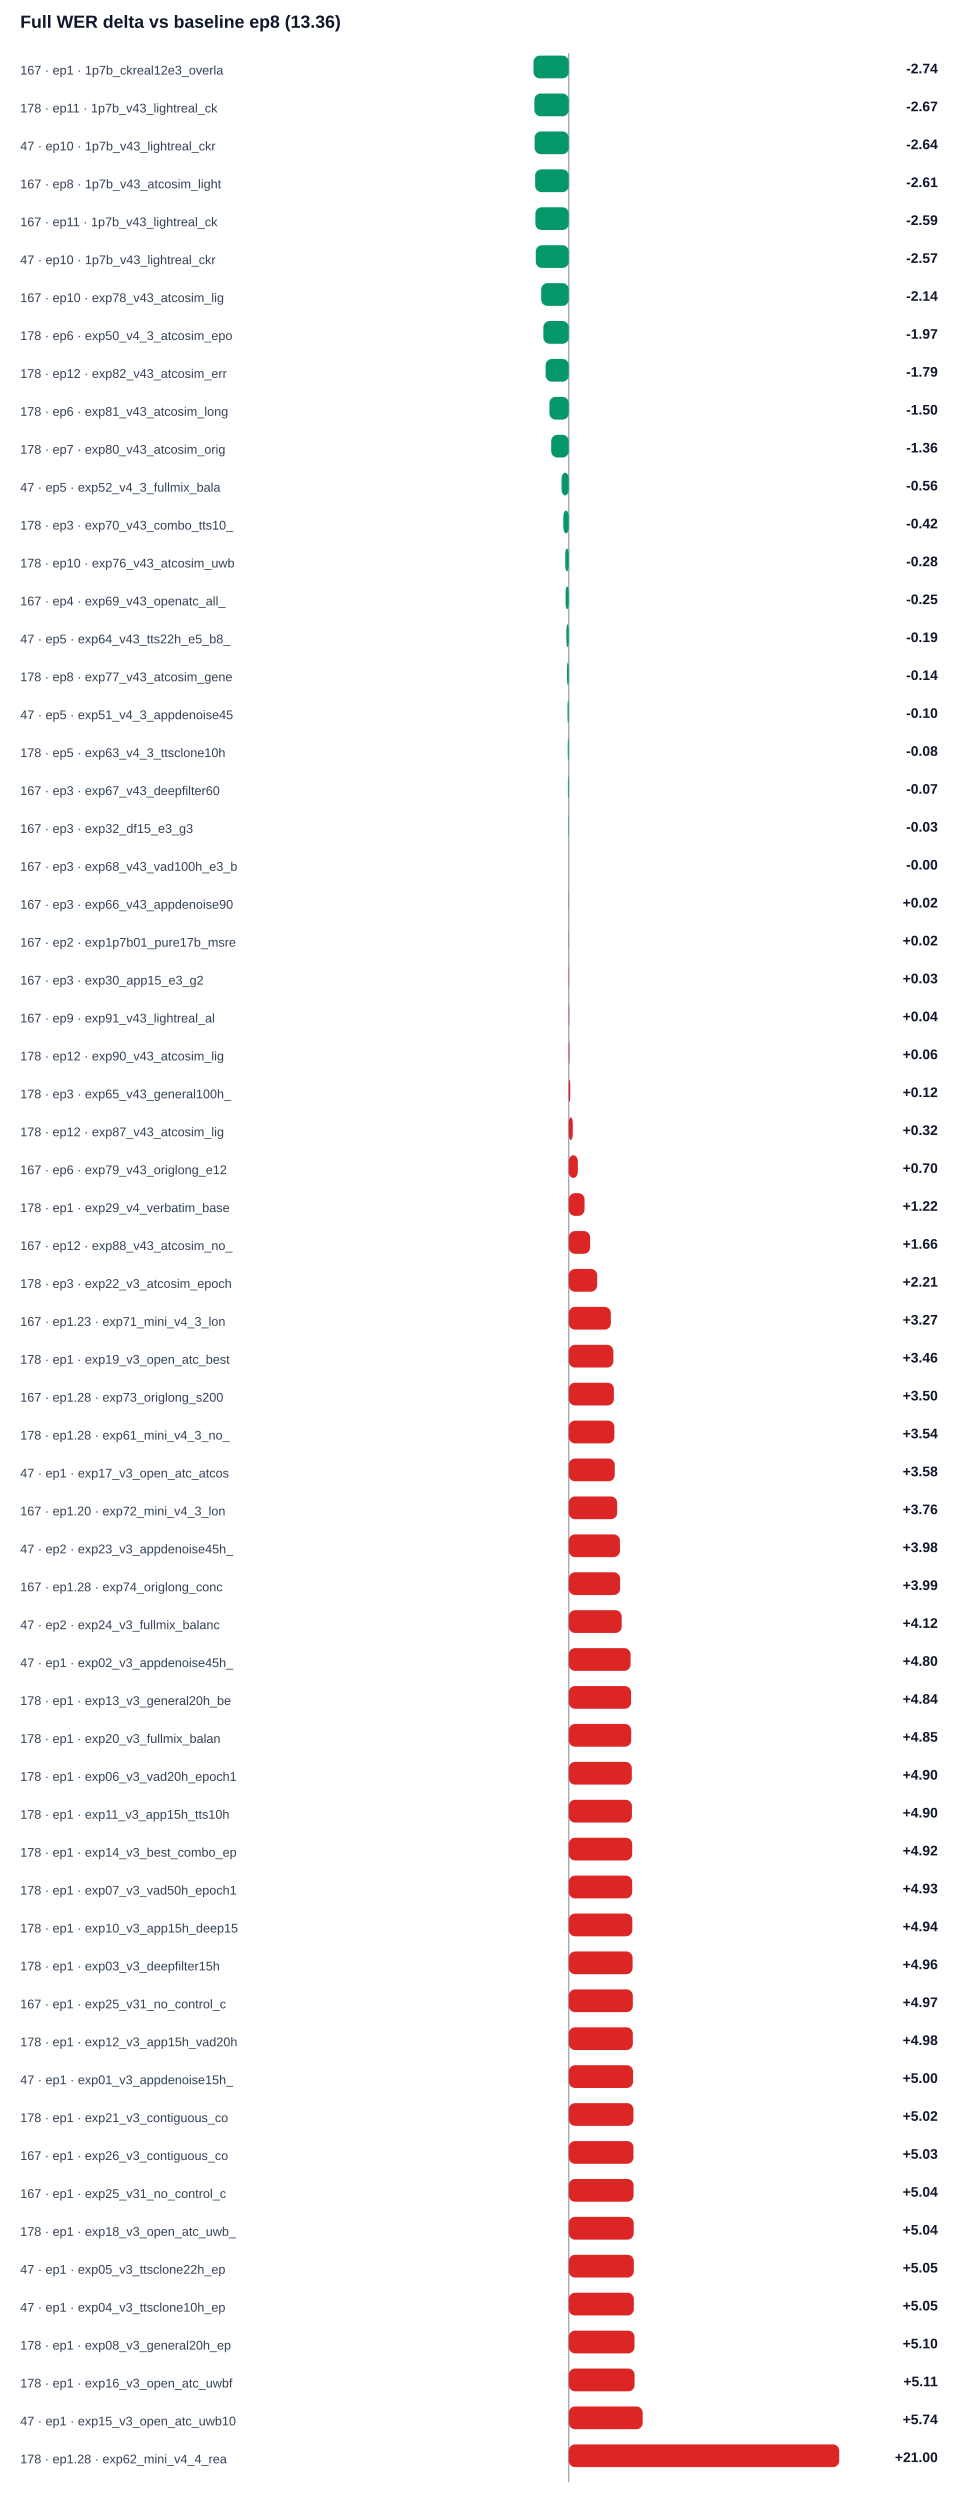
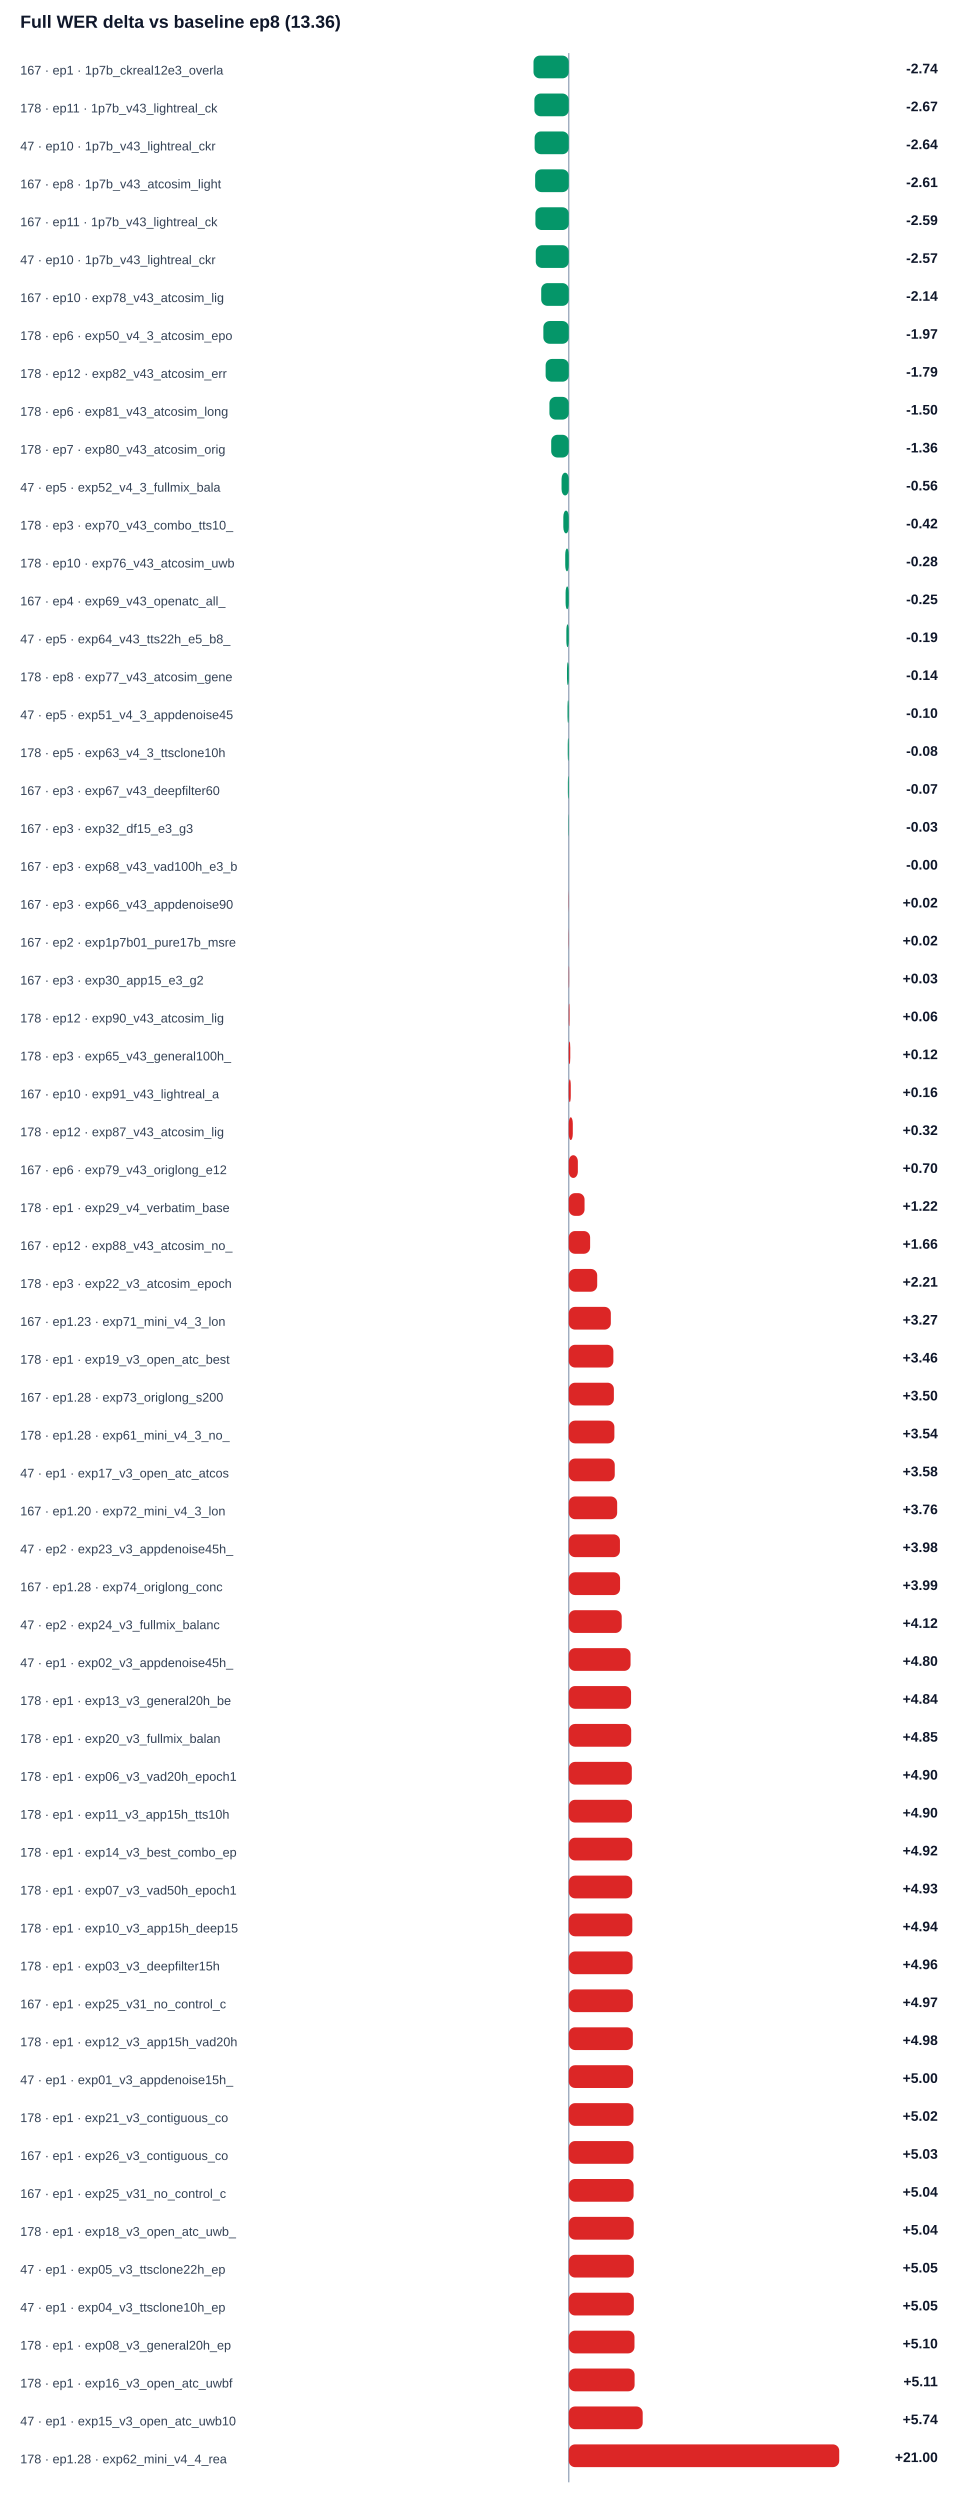
<svg xmlns="http://www.w3.org/2000/svg" width="100%" viewBox="0 0 760 1978" style="max-width:760px;background:#ffffff;border:1px solid #e5e7eb;border-radius:10px;">
  <text x="16.0" y="22.0" font-size="14" fill="#0f172a" text-anchor="start" font-family="Arial, sans-serif" font-weight="700">Full WER delta vs baseline ep8 (13.36)</text>
  <line x1="450" y1="42" x2="450" y2="1964" stroke="#94a3b8" />
  <text x="16.0" y="59.0" font-size="10" fill="#334155" text-anchor="start" font-family="Arial, sans-serif" font-weight="400">167 · ep1 · 1p7b_ckreal12e3_overla</text>
  <rect x="422.1" y="44" width="27.9" height="18" rx="5" fill="#059669" />
  <text x="742.0" y="58.0" font-size="11" fill="#0f172a" text-anchor="end" font-family="Arial, sans-serif" font-weight="700">-2.74</text>
  <text x="16.0" y="89.0" font-size="10" fill="#334155" text-anchor="start" font-family="Arial, sans-serif" font-weight="400">178 · ep11 · 1p7b_v43_lightreal_ck</text>
  <rect x="422.8" y="74" width="27.2" height="18" rx="5" fill="#059669" />
  <text x="742.0" y="88.0" font-size="11" fill="#0f172a" text-anchor="end" font-family="Arial, sans-serif" font-weight="700">-2.67</text>
  <text x="16.0" y="119.0" font-size="10" fill="#334155" text-anchor="start" font-family="Arial, sans-serif" font-weight="400">47 · ep10 · 1p7b_v43_lightreal_ckr</text>
  <rect x="423.0" y="104" width="27.0" height="18" rx="5" fill="#059669" />
  <text x="742.0" y="118.0" font-size="11" fill="#0f172a" text-anchor="end" font-family="Arial, sans-serif" font-weight="700">-2.64</text>
  <text x="16.0" y="149.0" font-size="10" fill="#334155" text-anchor="start" font-family="Arial, sans-serif" font-weight="400">167 · ep8 · 1p7b_v43_atcosim_light</text>
  <rect x="423.4" y="134" width="26.6" height="18" rx="5" fill="#059669" />
  <text x="742.0" y="148.0" font-size="11" fill="#0f172a" text-anchor="end" font-family="Arial, sans-serif" font-weight="700">-2.61</text>
  <text x="16.0" y="179.0" font-size="10" fill="#334155" text-anchor="start" font-family="Arial, sans-serif" font-weight="400">167 · ep11 · 1p7b_v43_lightreal_ck</text>
  <rect x="423.6" y="164" width="26.4" height="18" rx="5" fill="#059669" />
  <text x="742.0" y="178.0" font-size="11" fill="#0f172a" text-anchor="end" font-family="Arial, sans-serif" font-weight="700">-2.59</text>
  <text x="16.0" y="209.0" font-size="10" fill="#334155" text-anchor="start" font-family="Arial, sans-serif" font-weight="400">47 · ep10 · 1p7b_v43_lightreal_ckr</text>
  <rect x="423.9" y="194" width="26.1" height="18" rx="5" fill="#059669" />
  <text x="742.0" y="208.0" font-size="11" fill="#0f172a" text-anchor="end" font-family="Arial, sans-serif" font-weight="700">-2.57</text>
  <text x="16.0" y="239.0" font-size="10" fill="#334155" text-anchor="start" font-family="Arial, sans-serif" font-weight="400">167 · ep10 · exp78_v43_atcosim_lig</text>
  <rect x="428.2" y="224" width="21.8" height="18" rx="5" fill="#059669" />
  <text x="742.0" y="238.0" font-size="11" fill="#0f172a" text-anchor="end" font-family="Arial, sans-serif" font-weight="700">-2.14</text>
  <text x="16.0" y="269.0" font-size="10" fill="#334155" text-anchor="start" font-family="Arial, sans-serif" font-weight="400">178 · ep6 · exp50_v4_3_atcosim_epo</text>
  <rect x="429.9" y="254" width="20.1" height="18" rx="5" fill="#059669" />
  <text x="742.0" y="268.0" font-size="11" fill="#0f172a" text-anchor="end" font-family="Arial, sans-serif" font-weight="700">-1.97</text>
  <text x="16.0" y="299.0" font-size="10" fill="#334155" text-anchor="start" font-family="Arial, sans-serif" font-weight="400">178 · ep12 · exp82_v43_atcosim_err</text>
  <rect x="431.7" y="284" width="18.3" height="18" rx="5" fill="#059669" />
  <text x="742.0" y="298.0" font-size="11" fill="#0f172a" text-anchor="end" font-family="Arial, sans-serif" font-weight="700">-1.79</text>
  <text x="16.0" y="329.0" font-size="10" fill="#334155" text-anchor="start" font-family="Arial, sans-serif" font-weight="400">178 · ep6 · exp81_v43_atcosim_long</text>
  <rect x="434.7" y="314" width="15.3" height="18" rx="5" fill="#059669" />
  <text x="742.0" y="328.0" font-size="11" fill="#0f172a" text-anchor="end" font-family="Arial, sans-serif" font-weight="700">-1.50</text>
  <text x="16.0" y="359.0" font-size="10" fill="#334155" text-anchor="start" font-family="Arial, sans-serif" font-weight="400">178 · ep7 · exp80_v43_atcosim_orig</text>
  <rect x="436.1" y="344" width="13.9" height="18" rx="5" fill="#059669" />
  <text x="742.0" y="358.0" font-size="11" fill="#0f172a" text-anchor="end" font-family="Arial, sans-serif" font-weight="700">-1.36</text>
  <text x="16.0" y="389.0" font-size="10" fill="#334155" text-anchor="start" font-family="Arial, sans-serif" font-weight="400">47 · ep5 · exp52_v4_3_fullmix_bala</text>
  <rect x="444.3" y="374" width="5.7" height="18" rx="5" fill="#059669" />
  <text x="742.0" y="388.0" font-size="11" fill="#0f172a" text-anchor="end" font-family="Arial, sans-serif" font-weight="700">-0.56</text>
  <text x="16.0" y="419.0" font-size="10" fill="#334155" text-anchor="start" font-family="Arial, sans-serif" font-weight="400">178 · ep3 · exp70_v43_combo_tts10_</text>
  <rect x="445.7" y="404" width="4.3" height="18" rx="5" fill="#059669" />
  <text x="742.0" y="418.0" font-size="11" fill="#0f172a" text-anchor="end" font-family="Arial, sans-serif" font-weight="700">-0.42</text>
  <text x="16.0" y="449.0" font-size="10" fill="#334155" text-anchor="start" font-family="Arial, sans-serif" font-weight="400">178 · ep10 · exp76_v43_atcosim_uwb</text>
  <rect x="447.2" y="434" width="2.8" height="18" rx="5" fill="#059669" />
  <text x="742.0" y="448.0" font-size="11" fill="#0f172a" text-anchor="end" font-family="Arial, sans-serif" font-weight="700">-0.28</text>
  <text x="16.0" y="479.0" font-size="10" fill="#334155" text-anchor="start" font-family="Arial, sans-serif" font-weight="400">167 · ep4 · exp69_v43_openatc_all_</text>
  <rect x="447.5" y="464" width="2.5" height="18" rx="5" fill="#059669" />
  <text x="742.0" y="478.0" font-size="11" fill="#0f172a" text-anchor="end" font-family="Arial, sans-serif" font-weight="700">-0.25</text>
  <text x="16.0" y="509.0" font-size="10" fill="#334155" text-anchor="start" font-family="Arial, sans-serif" font-weight="400">47 · ep5 · exp64_v43_tts22h_e5_b8_</text>
  <rect x="448.1" y="494" width="1.9" height="18" rx="5" fill="#059669" />
  <text x="742.0" y="508.0" font-size="11" fill="#0f172a" text-anchor="end" font-family="Arial, sans-serif" font-weight="700">-0.19</text>
  <text x="16.0" y="539.0" font-size="10" fill="#334155" text-anchor="start" font-family="Arial, sans-serif" font-weight="400">178 · ep8 · exp77_v43_atcosim_gene</text>
  <rect x="448.6" y="524" width="1.4" height="18" rx="5" fill="#059669" />
  <text x="742.0" y="538.0" font-size="11" fill="#0f172a" text-anchor="end" font-family="Arial, sans-serif" font-weight="700">-0.14</text>
  <text x="16.0" y="569.0" font-size="10" fill="#334155" text-anchor="start" font-family="Arial, sans-serif" font-weight="400">47 · ep5 · exp51_v4_3_appdenoise45</text>
  <rect x="449.0" y="554" width="1.0" height="18" rx="5" fill="#059669" />
  <text x="742.0" y="568.0" font-size="11" fill="#0f172a" text-anchor="end" font-family="Arial, sans-serif" font-weight="700">-0.10</text>
  <text x="16.0" y="599.0" font-size="10" fill="#334155" text-anchor="start" font-family="Arial, sans-serif" font-weight="400">178 · ep5 · exp63_v4_3_ttsclone10h</text>
  <rect x="449.2" y="584" width="0.8" height="18" rx="5" fill="#059669" />
  <text x="742.0" y="598.0" font-size="11" fill="#0f172a" text-anchor="end" font-family="Arial, sans-serif" font-weight="700">-0.08</text>
  <text x="16.0" y="629.0" font-size="10" fill="#334155" text-anchor="start" font-family="Arial, sans-serif" font-weight="400">167 · ep3 · exp67_v43_deepfilter60</text>
  <rect x="449.3" y="614" width="0.7" height="18" rx="5" fill="#059669" />
  <text x="742.0" y="628.0" font-size="11" fill="#0f172a" text-anchor="end" font-family="Arial, sans-serif" font-weight="700">-0.07</text>
  <text x="16.0" y="659.0" font-size="10" fill="#334155" text-anchor="start" font-family="Arial, sans-serif" font-weight="400">167 · ep3 · exp32_df15_e3_g3</text>
  <rect x="449.7" y="644" width="0.3" height="18" rx="5" fill="#059669" />
  <text x="742.0" y="658.0" font-size="11" fill="#0f172a" text-anchor="end" font-family="Arial, sans-serif" font-weight="700">-0.03</text>
  <text x="16.0" y="689.0" font-size="10" fill="#334155" text-anchor="start" font-family="Arial, sans-serif" font-weight="400">167 · ep3 · exp68_v43_vad100h_e3_b</text>
  <rect x="450.0" y="674" width="0.0" height="18" rx="5" fill="#059669" />
  <text x="742.0" y="688.0" font-size="11" fill="#0f172a" text-anchor="end" font-family="Arial, sans-serif" font-weight="700">-0.00</text>
  <text x="16.0" y="719.0" font-size="10" fill="#334155" text-anchor="start" font-family="Arial, sans-serif" font-weight="400">167 · ep3 · exp66_v43_appdenoise90</text>
  <rect x="450.0" y="704" width="0.2" height="18" rx="5" fill="#dc2626" />
  <text x="742.0" y="718.0" font-size="11" fill="#0f172a" text-anchor="end" font-family="Arial, sans-serif" font-weight="700">+0.02</text>
  <text x="16.0" y="749.0" font-size="10" fill="#334155" text-anchor="start" font-family="Arial, sans-serif" font-weight="400">167 · ep2 · exp1p7b01_pure17b_msre</text>
  <rect x="450.0" y="734" width="0.2" height="18" rx="5" fill="#dc2626" />
  <text x="742.0" y="748.0" font-size="11" fill="#0f172a" text-anchor="end" font-family="Arial, sans-serif" font-weight="700">+0.02</text>
  <text x="16.0" y="779.0" font-size="10" fill="#334155" text-anchor="start" font-family="Arial, sans-serif" font-weight="400">167 · ep3 · exp30_app15_e3_g2</text>
  <rect x="450.0" y="764" width="0.3" height="18" rx="5" fill="#dc2626" />
  <text x="742.0" y="778.0" font-size="11" fill="#0f172a" text-anchor="end" font-family="Arial, sans-serif" font-weight="700">+0.03</text>
-   <text x="16.0" y="809.0" font-size="10" fill="#334155" text-anchor="start" font-family="Arial, sans-serif" font-weight="400">167 · ep9 · exp91_v43_lightreal_al</text>
-   <rect x="450.0" y="794" width="0.4" height="18" rx="5" fill="#dc2626" />
-   <text x="742.0" y="808.0" font-size="11" fill="#0f172a" text-anchor="end" font-family="Arial, sans-serif" font-weight="700">+0.04</text>
-   <text x="16.0" y="839.0" font-size="10" fill="#334155" text-anchor="start" font-family="Arial, sans-serif" font-weight="400">178 · ep12 · exp90_v43_atcosim_lig</text>
-   <rect x="450.0" y="824" width="0.6" height="18" rx="5" fill="#dc2626" />
-   <text x="742.0" y="838.0" font-size="11" fill="#0f172a" text-anchor="end" font-family="Arial, sans-serif" font-weight="700">+0.06</text>
-   <text x="16.0" y="869.0" font-size="10" fill="#334155" text-anchor="start" font-family="Arial, sans-serif" font-weight="400">178 · ep3 · exp65_v43_general100h_</text>
-   <rect x="450.0" y="854" width="1.2" height="18" rx="5" fill="#dc2626" />
-   <text x="742.0" y="868.0" font-size="11" fill="#0f172a" text-anchor="end" font-family="Arial, sans-serif" font-weight="700">+0.12</text>
+   <text x="16.0" y="809.0" font-size="10" fill="#334155" text-anchor="start" font-family="Arial, sans-serif" font-weight="400">178 · ep12 · exp90_v43_atcosim_lig</text>
+   <rect x="450.0" y="794" width="0.6" height="18" rx="5" fill="#dc2626" />
+   <text x="742.0" y="808.0" font-size="11" fill="#0f172a" text-anchor="end" font-family="Arial, sans-serif" font-weight="700">+0.06</text>
+   <text x="16.0" y="839.0" font-size="10" fill="#334155" text-anchor="start" font-family="Arial, sans-serif" font-weight="400">178 · ep3 · exp65_v43_general100h_</text>
+   <rect x="450.0" y="824" width="1.2" height="18" rx="5" fill="#dc2626" />
+   <text x="742.0" y="838.0" font-size="11" fill="#0f172a" text-anchor="end" font-family="Arial, sans-serif" font-weight="700">+0.12</text>
+   <text x="16.0" y="869.0" font-size="10" fill="#334155" text-anchor="start" font-family="Arial, sans-serif" font-weight="400">167 · ep10 · exp91_v43_lightreal_a</text>
+   <rect x="450.0" y="854" width="1.6" height="18" rx="5" fill="#dc2626" />
+   <text x="742.0" y="868.0" font-size="11" fill="#0f172a" text-anchor="end" font-family="Arial, sans-serif" font-weight="700">+0.16</text>
  <text x="16.0" y="899.0" font-size="10" fill="#334155" text-anchor="start" font-family="Arial, sans-serif" font-weight="400">178 · ep12 · exp87_v43_atcosim_lig</text>
  <rect x="450.0" y="884" width="3.2" height="18" rx="5" fill="#dc2626" />
  <text x="742.0" y="898.0" font-size="11" fill="#0f172a" text-anchor="end" font-family="Arial, sans-serif" font-weight="700">+0.32</text>
  <text x="16.0" y="929.0" font-size="10" fill="#334155" text-anchor="start" font-family="Arial, sans-serif" font-weight="400">167 · ep6 · exp79_v43_origlong_e12</text>
  <rect x="450.0" y="914" width="7.2" height="18" rx="5" fill="#dc2626" />
  <text x="742.0" y="928.0" font-size="11" fill="#0f172a" text-anchor="end" font-family="Arial, sans-serif" font-weight="700">+0.70</text>
  <text x="16.0" y="959.0" font-size="10" fill="#334155" text-anchor="start" font-family="Arial, sans-serif" font-weight="400">178 · ep1 · exp29_v4_verbatim_base</text>
  <rect x="450.0" y="944" width="12.5" height="18" rx="5" fill="#dc2626" />
  <text x="742.0" y="958.0" font-size="11" fill="#0f172a" text-anchor="end" font-family="Arial, sans-serif" font-weight="700">+1.22</text>
  <text x="16.0" y="989.0" font-size="10" fill="#334155" text-anchor="start" font-family="Arial, sans-serif" font-weight="400">167 · ep12 · exp88_v43_atcosim_no_</text>
  <rect x="450.0" y="974" width="16.9" height="18" rx="5" fill="#dc2626" />
  <text x="742.0" y="988.0" font-size="11" fill="#0f172a" text-anchor="end" font-family="Arial, sans-serif" font-weight="700">+1.66</text>
  <text x="16.0" y="1019.0" font-size="10" fill="#334155" text-anchor="start" font-family="Arial, sans-serif" font-weight="400">178 · ep3 · exp22_v3_atcosim_epoch</text>
  <rect x="450.0" y="1004" width="22.5" height="18" rx="5" fill="#dc2626" />
  <text x="742.0" y="1018.0" font-size="11" fill="#0f172a" text-anchor="end" font-family="Arial, sans-serif" font-weight="700">+2.21</text>
  <text x="16.0" y="1049.0" font-size="10" fill="#334155" text-anchor="start" font-family="Arial, sans-serif" font-weight="400">167 · ep1.23 · exp71_mini_v4_3_lon</text>
  <rect x="450.0" y="1034" width="33.3" height="18" rx="5" fill="#dc2626" />
  <text x="742.0" y="1048.0" font-size="11" fill="#0f172a" text-anchor="end" font-family="Arial, sans-serif" font-weight="700">+3.27</text>
  <text x="16.0" y="1079.0" font-size="10" fill="#334155" text-anchor="start" font-family="Arial, sans-serif" font-weight="400">178 · ep1 · exp19_v3_open_atc_best</text>
  <rect x="450.0" y="1064" width="35.3" height="18" rx="5" fill="#dc2626" />
  <text x="742.0" y="1078.0" font-size="11" fill="#0f172a" text-anchor="end" font-family="Arial, sans-serif" font-weight="700">+3.46</text>
  <text x="16.0" y="1109.0" font-size="10" fill="#334155" text-anchor="start" font-family="Arial, sans-serif" font-weight="400">167 · ep1.28 · exp73_origlong_s200</text>
  <rect x="450.0" y="1094" width="35.7" height="18" rx="5" fill="#dc2626" />
  <text x="742.0" y="1108.0" font-size="11" fill="#0f172a" text-anchor="end" font-family="Arial, sans-serif" font-weight="700">+3.50</text>
  <text x="16.0" y="1139.0" font-size="10" fill="#334155" text-anchor="start" font-family="Arial, sans-serif" font-weight="400">178 · ep1.28 · exp61_mini_v4_3_no_</text>
  <rect x="450.0" y="1124" width="36.1" height="18" rx="5" fill="#dc2626" />
  <text x="742.0" y="1138.0" font-size="11" fill="#0f172a" text-anchor="end" font-family="Arial, sans-serif" font-weight="700">+3.54</text>
  <text x="16.0" y="1169.0" font-size="10" fill="#334155" text-anchor="start" font-family="Arial, sans-serif" font-weight="400">47 · ep1 · exp17_v3_open_atc_atcos</text>
  <rect x="450.0" y="1154" width="36.4" height="18" rx="5" fill="#dc2626" />
  <text x="742.0" y="1168.0" font-size="11" fill="#0f172a" text-anchor="end" font-family="Arial, sans-serif" font-weight="700">+3.58</text>
  <text x="16.0" y="1199.0" font-size="10" fill="#334155" text-anchor="start" font-family="Arial, sans-serif" font-weight="400">167 · ep1.20 · exp72_mini_v4_3_lon</text>
  <rect x="450.0" y="1184" width="38.3" height="18" rx="5" fill="#dc2626" />
  <text x="742.0" y="1198.0" font-size="11" fill="#0f172a" text-anchor="end" font-family="Arial, sans-serif" font-weight="700">+3.76</text>
  <text x="16.0" y="1229.0" font-size="10" fill="#334155" text-anchor="start" font-family="Arial, sans-serif" font-weight="400">47 · ep2 · exp23_v3_appdenoise45h_</text>
  <rect x="450.0" y="1214" width="40.5" height="18" rx="5" fill="#dc2626" />
  <text x="742.0" y="1228.0" font-size="11" fill="#0f172a" text-anchor="end" font-family="Arial, sans-serif" font-weight="700">+3.98</text>
  <text x="16.0" y="1259.0" font-size="10" fill="#334155" text-anchor="start" font-family="Arial, sans-serif" font-weight="400">167 · ep1.28 · exp74_origlong_conc</text>
  <rect x="450.0" y="1244" width="40.6" height="18" rx="5" fill="#dc2626" />
  <text x="742.0" y="1258.0" font-size="11" fill="#0f172a" text-anchor="end" font-family="Arial, sans-serif" font-weight="700">+3.99</text>
  <text x="16.0" y="1289.0" font-size="10" fill="#334155" text-anchor="start" font-family="Arial, sans-serif" font-weight="400">47 · ep2 · exp24_v3_fullmix_balanc</text>
  <rect x="450.0" y="1274" width="41.9" height="18" rx="5" fill="#dc2626" />
  <text x="742.0" y="1288.0" font-size="11" fill="#0f172a" text-anchor="end" font-family="Arial, sans-serif" font-weight="700">+4.12</text>
  <text x="16.0" y="1319.0" font-size="10" fill="#334155" text-anchor="start" font-family="Arial, sans-serif" font-weight="400">47 · ep1 · exp02_v3_appdenoise45h_</text>
  <rect x="450.0" y="1304" width="48.9" height="18" rx="5" fill="#dc2626" />
  <text x="742.0" y="1318.0" font-size="11" fill="#0f172a" text-anchor="end" font-family="Arial, sans-serif" font-weight="700">+4.80</text>
  <text x="16.0" y="1349.0" font-size="10" fill="#334155" text-anchor="start" font-family="Arial, sans-serif" font-weight="400">178 · ep1 · exp13_v3_general20h_be</text>
  <rect x="450.0" y="1334" width="49.3" height="18" rx="5" fill="#dc2626" />
  <text x="742.0" y="1348.0" font-size="11" fill="#0f172a" text-anchor="end" font-family="Arial, sans-serif" font-weight="700">+4.84</text>
  <text x="16.0" y="1379.0" font-size="10" fill="#334155" text-anchor="start" font-family="Arial, sans-serif" font-weight="400">178 · ep1 · exp20_v3_fullmix_balan</text>
  <rect x="450.0" y="1364" width="49.4" height="18" rx="5" fill="#dc2626" />
  <text x="742.0" y="1378.0" font-size="11" fill="#0f172a" text-anchor="end" font-family="Arial, sans-serif" font-weight="700">+4.85</text>
  <text x="16.0" y="1409.0" font-size="10" fill="#334155" text-anchor="start" font-family="Arial, sans-serif" font-weight="400">178 · ep1 · exp06_v3_vad20h_epoch1</text>
  <rect x="450.0" y="1394" width="49.9" height="18" rx="5" fill="#dc2626" />
  <text x="742.0" y="1408.0" font-size="11" fill="#0f172a" text-anchor="end" font-family="Arial, sans-serif" font-weight="700">+4.90</text>
  <text x="16.0" y="1439.0" font-size="10" fill="#334155" text-anchor="start" font-family="Arial, sans-serif" font-weight="400">178 · ep1 · exp11_v3_app15h_tts10h</text>
  <rect x="450.0" y="1424" width="50.0" height="18" rx="5" fill="#dc2626" />
  <text x="742.0" y="1438.0" font-size="11" fill="#0f172a" text-anchor="end" font-family="Arial, sans-serif" font-weight="700">+4.90</text>
  <text x="16.0" y="1469.0" font-size="10" fill="#334155" text-anchor="start" font-family="Arial, sans-serif" font-weight="400">178 · ep1 · exp14_v3_best_combo_ep</text>
  <rect x="450.0" y="1454" width="50.2" height="18" rx="5" fill="#dc2626" />
  <text x="742.0" y="1468.0" font-size="11" fill="#0f172a" text-anchor="end" font-family="Arial, sans-serif" font-weight="700">+4.92</text>
  <text x="16.0" y="1499.0" font-size="10" fill="#334155" text-anchor="start" font-family="Arial, sans-serif" font-weight="400">178 · ep1 · exp07_v3_vad50h_epoch1</text>
  <rect x="450.0" y="1484" width="50.2" height="18" rx="5" fill="#dc2626" />
  <text x="742.0" y="1498.0" font-size="11" fill="#0f172a" text-anchor="end" font-family="Arial, sans-serif" font-weight="700">+4.93</text>
  <text x="16.0" y="1529.0" font-size="10" fill="#334155" text-anchor="start" font-family="Arial, sans-serif" font-weight="400">178 · ep1 · exp10_v3_app15h_deep15</text>
  <rect x="450.0" y="1514" width="50.3" height="18" rx="5" fill="#dc2626" />
  <text x="742.0" y="1528.0" font-size="11" fill="#0f172a" text-anchor="end" font-family="Arial, sans-serif" font-weight="700">+4.94</text>
  <text x="16.0" y="1559.0" font-size="10" fill="#334155" text-anchor="start" font-family="Arial, sans-serif" font-weight="400">178 · ep1 · exp03_v3_deepfilter15h</text>
  <rect x="450.0" y="1544" width="50.5" height="18" rx="5" fill="#dc2626" />
  <text x="742.0" y="1558.0" font-size="11" fill="#0f172a" text-anchor="end" font-family="Arial, sans-serif" font-weight="700">+4.96</text>
  <text x="16.0" y="1589.0" font-size="10" fill="#334155" text-anchor="start" font-family="Arial, sans-serif" font-weight="400">167 · ep1 · exp25_v31_no_control_c</text>
  <rect x="450.0" y="1574" width="50.7" height="18" rx="5" fill="#dc2626" />
  <text x="742.0" y="1588.0" font-size="11" fill="#0f172a" text-anchor="end" font-family="Arial, sans-serif" font-weight="700">+4.97</text>
  <text x="16.0" y="1619.0" font-size="10" fill="#334155" text-anchor="start" font-family="Arial, sans-serif" font-weight="400">178 · ep1 · exp12_v3_app15h_vad20h</text>
  <rect x="450.0" y="1604" width="50.7" height="18" rx="5" fill="#dc2626" />
  <text x="742.0" y="1618.0" font-size="11" fill="#0f172a" text-anchor="end" font-family="Arial, sans-serif" font-weight="700">+4.98</text>
  <text x="16.0" y="1649.0" font-size="10" fill="#334155" text-anchor="start" font-family="Arial, sans-serif" font-weight="400">47 · ep1 · exp01_v3_appdenoise15h_</text>
  <rect x="450.0" y="1634" width="50.9" height="18" rx="5" fill="#dc2626" />
  <text x="742.0" y="1648.0" font-size="11" fill="#0f172a" text-anchor="end" font-family="Arial, sans-serif" font-weight="700">+5.00</text>
  <text x="16.0" y="1679.0" font-size="10" fill="#334155" text-anchor="start" font-family="Arial, sans-serif" font-weight="400">178 · ep1 · exp21_v3_contiguous_co</text>
  <rect x="450.0" y="1664" width="51.2" height="18" rx="5" fill="#dc2626" />
  <text x="742.0" y="1678.0" font-size="11" fill="#0f172a" text-anchor="end" font-family="Arial, sans-serif" font-weight="700">+5.02</text>
  <text x="16.0" y="1709.0" font-size="10" fill="#334155" text-anchor="start" font-family="Arial, sans-serif" font-weight="400">167 · ep1 · exp26_v3_contiguous_co</text>
  <rect x="450.0" y="1694" width="51.2" height="18" rx="5" fill="#dc2626" />
  <text x="742.0" y="1708.0" font-size="11" fill="#0f172a" text-anchor="end" font-family="Arial, sans-serif" font-weight="700">+5.03</text>
  <text x="16.0" y="1739.0" font-size="10" fill="#334155" text-anchor="start" font-family="Arial, sans-serif" font-weight="400">167 · ep1 · exp25_v31_no_control_c</text>
  <rect x="450.0" y="1724" width="51.3" height="18" rx="5" fill="#dc2626" />
  <text x="742.0" y="1738.0" font-size="11" fill="#0f172a" text-anchor="end" font-family="Arial, sans-serif" font-weight="700">+5.04</text>
  <text x="16.0" y="1769.0" font-size="10" fill="#334155" text-anchor="start" font-family="Arial, sans-serif" font-weight="400">178 · ep1 · exp18_v3_open_atc_uwb_</text>
  <rect x="450.0" y="1754" width="51.4" height="18" rx="5" fill="#dc2626" />
  <text x="742.0" y="1768.0" font-size="11" fill="#0f172a" text-anchor="end" font-family="Arial, sans-serif" font-weight="700">+5.04</text>
  <text x="16.0" y="1799.0" font-size="10" fill="#334155" text-anchor="start" font-family="Arial, sans-serif" font-weight="400">47 · ep1 · exp05_v3_ttsclone22h_ep</text>
  <rect x="450.0" y="1784" width="51.5" height="18" rx="5" fill="#dc2626" />
  <text x="742.0" y="1798.0" font-size="11" fill="#0f172a" text-anchor="end" font-family="Arial, sans-serif" font-weight="700">+5.05</text>
  <text x="16.0" y="1829.0" font-size="10" fill="#334155" text-anchor="start" font-family="Arial, sans-serif" font-weight="400">47 · ep1 · exp04_v3_ttsclone10h_ep</text>
  <rect x="450.0" y="1814" width="51.5" height="18" rx="5" fill="#dc2626" />
  <text x="742.0" y="1828.0" font-size="11" fill="#0f172a" text-anchor="end" font-family="Arial, sans-serif" font-weight="700">+5.05</text>
  <text x="16.0" y="1859.0" font-size="10" fill="#334155" text-anchor="start" font-family="Arial, sans-serif" font-weight="400">178 · ep1 · exp08_v3_general20h_ep</text>
  <rect x="450.0" y="1844" width="52.0" height="18" rx="5" fill="#dc2626" />
  <text x="742.0" y="1858.0" font-size="11" fill="#0f172a" text-anchor="end" font-family="Arial, sans-serif" font-weight="700">+5.10</text>
  <text x="16.0" y="1889.0" font-size="10" fill="#334155" text-anchor="start" font-family="Arial, sans-serif" font-weight="400">178 · ep1 · exp16_v3_open_atc_uwbf</text>
  <rect x="450.0" y="1874" width="52.1" height="18" rx="5" fill="#dc2626" />
  <text x="742.0" y="1888.0" font-size="11" fill="#0f172a" text-anchor="end" font-family="Arial, sans-serif" font-weight="700">+5.11</text>
  <text x="16.0" y="1919.0" font-size="10" fill="#334155" text-anchor="start" font-family="Arial, sans-serif" font-weight="400">47 · ep1 · exp15_v3_open_atc_uwb10</text>
  <rect x="450.0" y="1904" width="58.5" height="18" rx="5" fill="#dc2626" />
  <text x="742.0" y="1918.0" font-size="11" fill="#0f172a" text-anchor="end" font-family="Arial, sans-serif" font-weight="700">+5.74</text>
  <text x="16.0" y="1949.0" font-size="10" fill="#334155" text-anchor="start" font-family="Arial, sans-serif" font-weight="400">178 · ep1.28 · exp62_mini_v4_4_rea</text>
  <rect x="450.0" y="1934" width="214.0" height="18" rx="5" fill="#dc2626" />
  <text x="742.0" y="1948.0" font-size="11" fill="#0f172a" text-anchor="end" font-family="Arial, sans-serif" font-weight="700">+21.00</text>
</svg>
